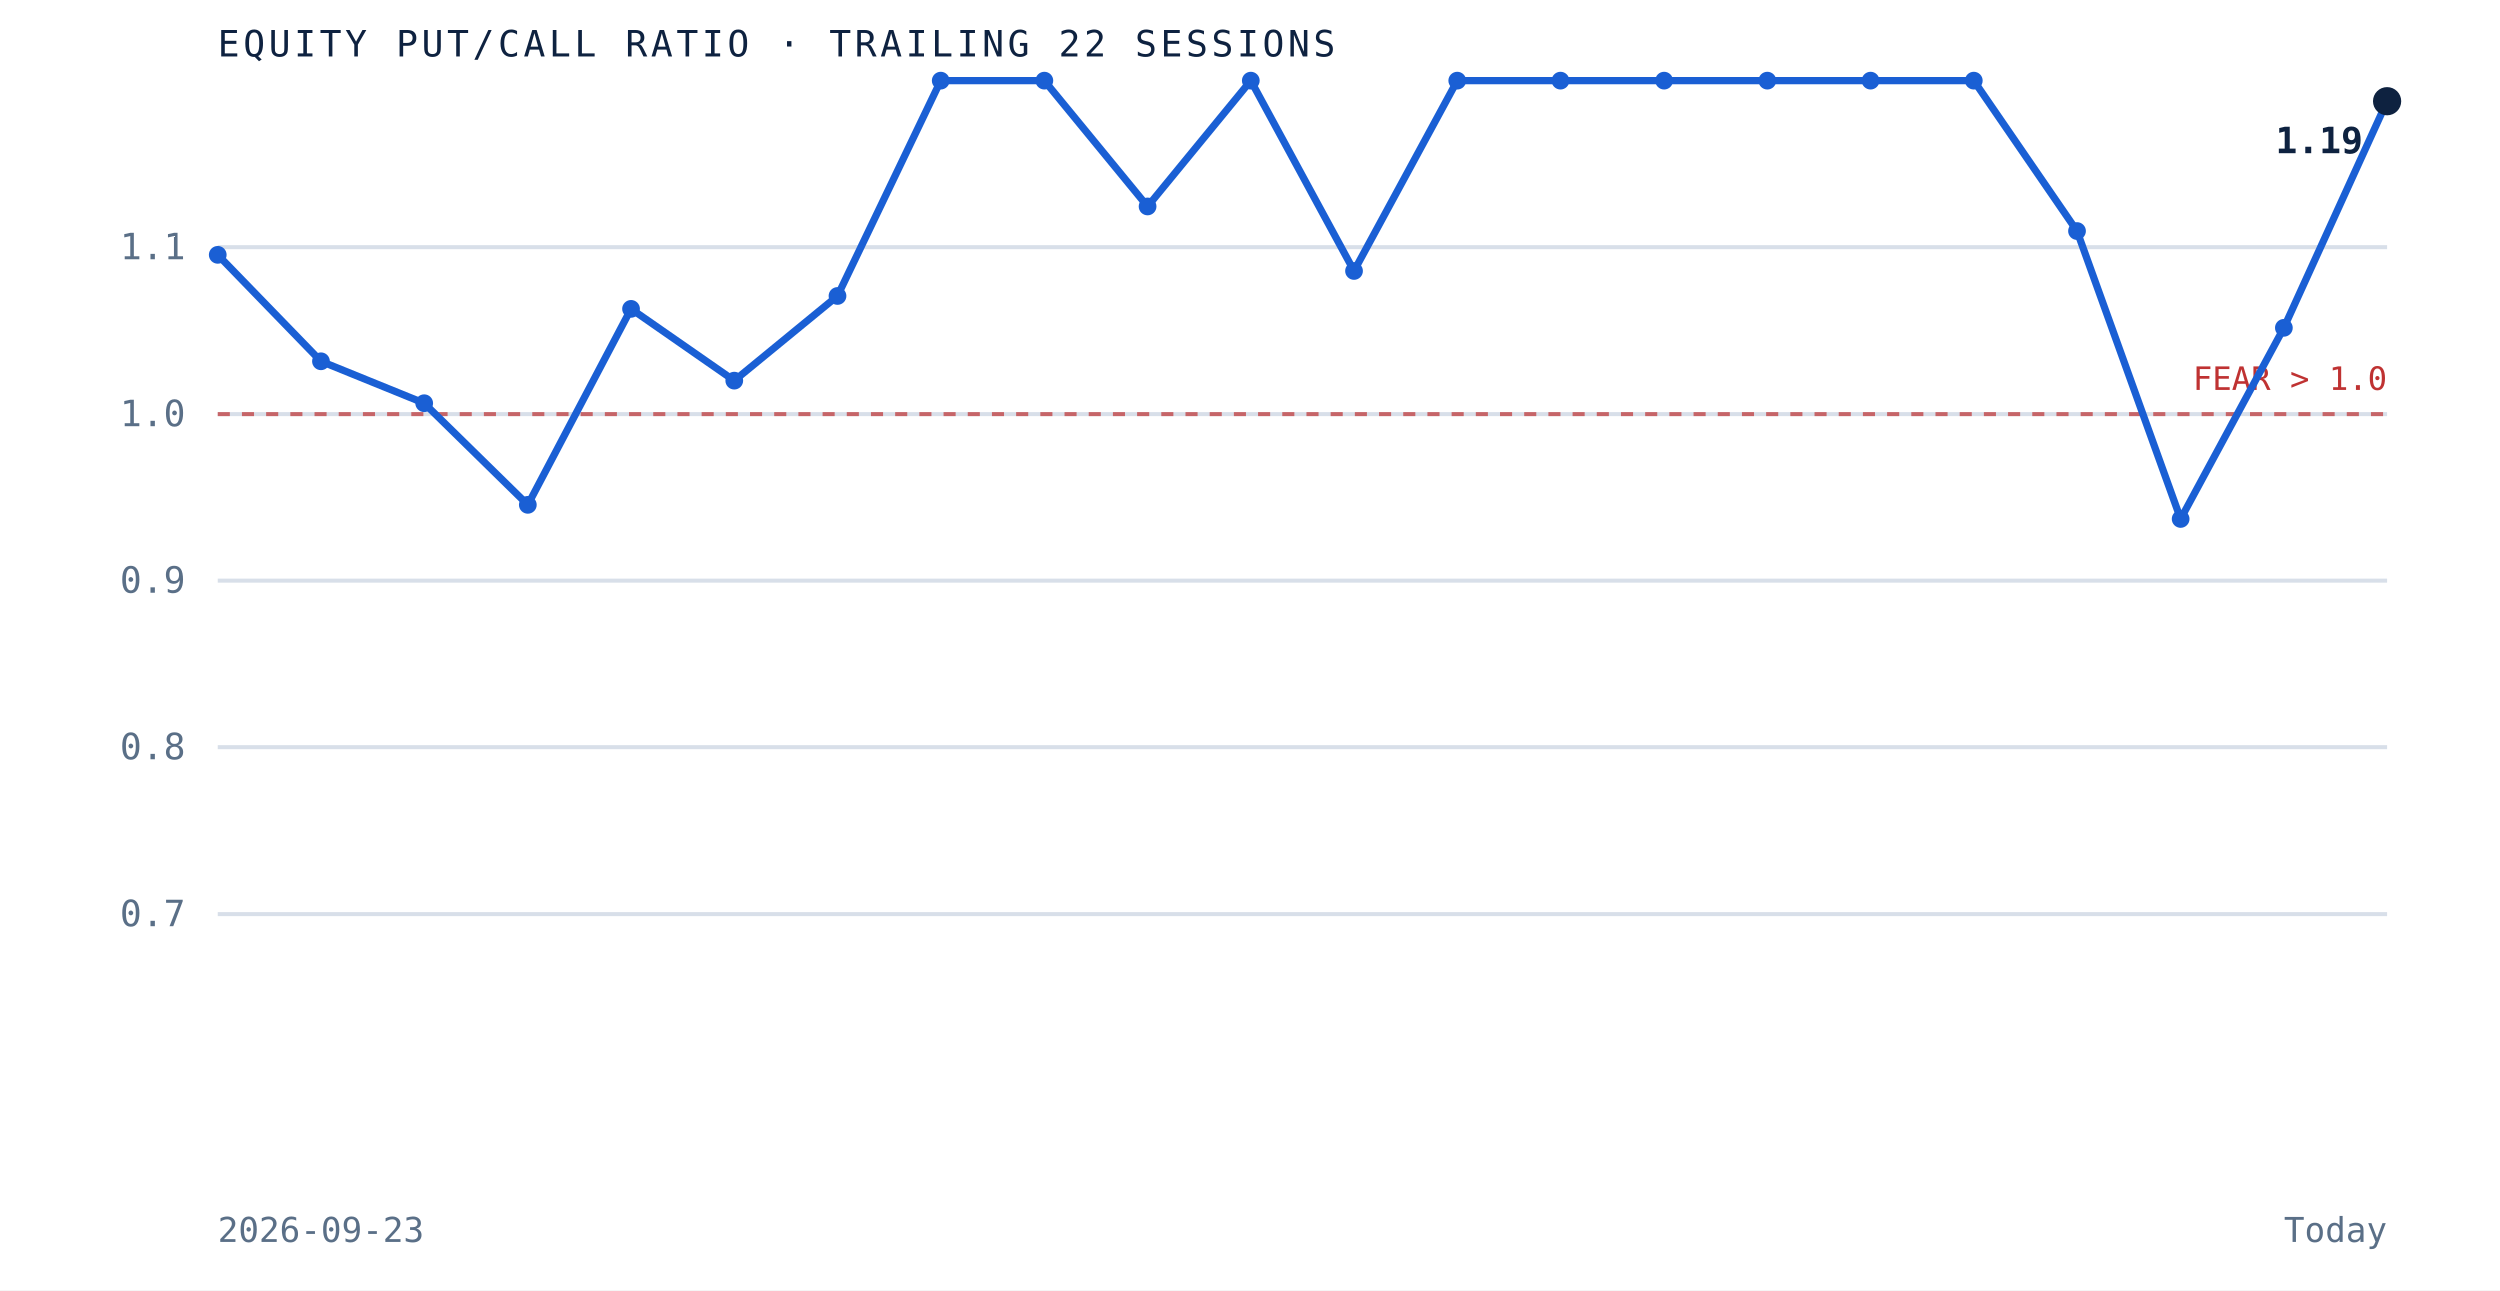
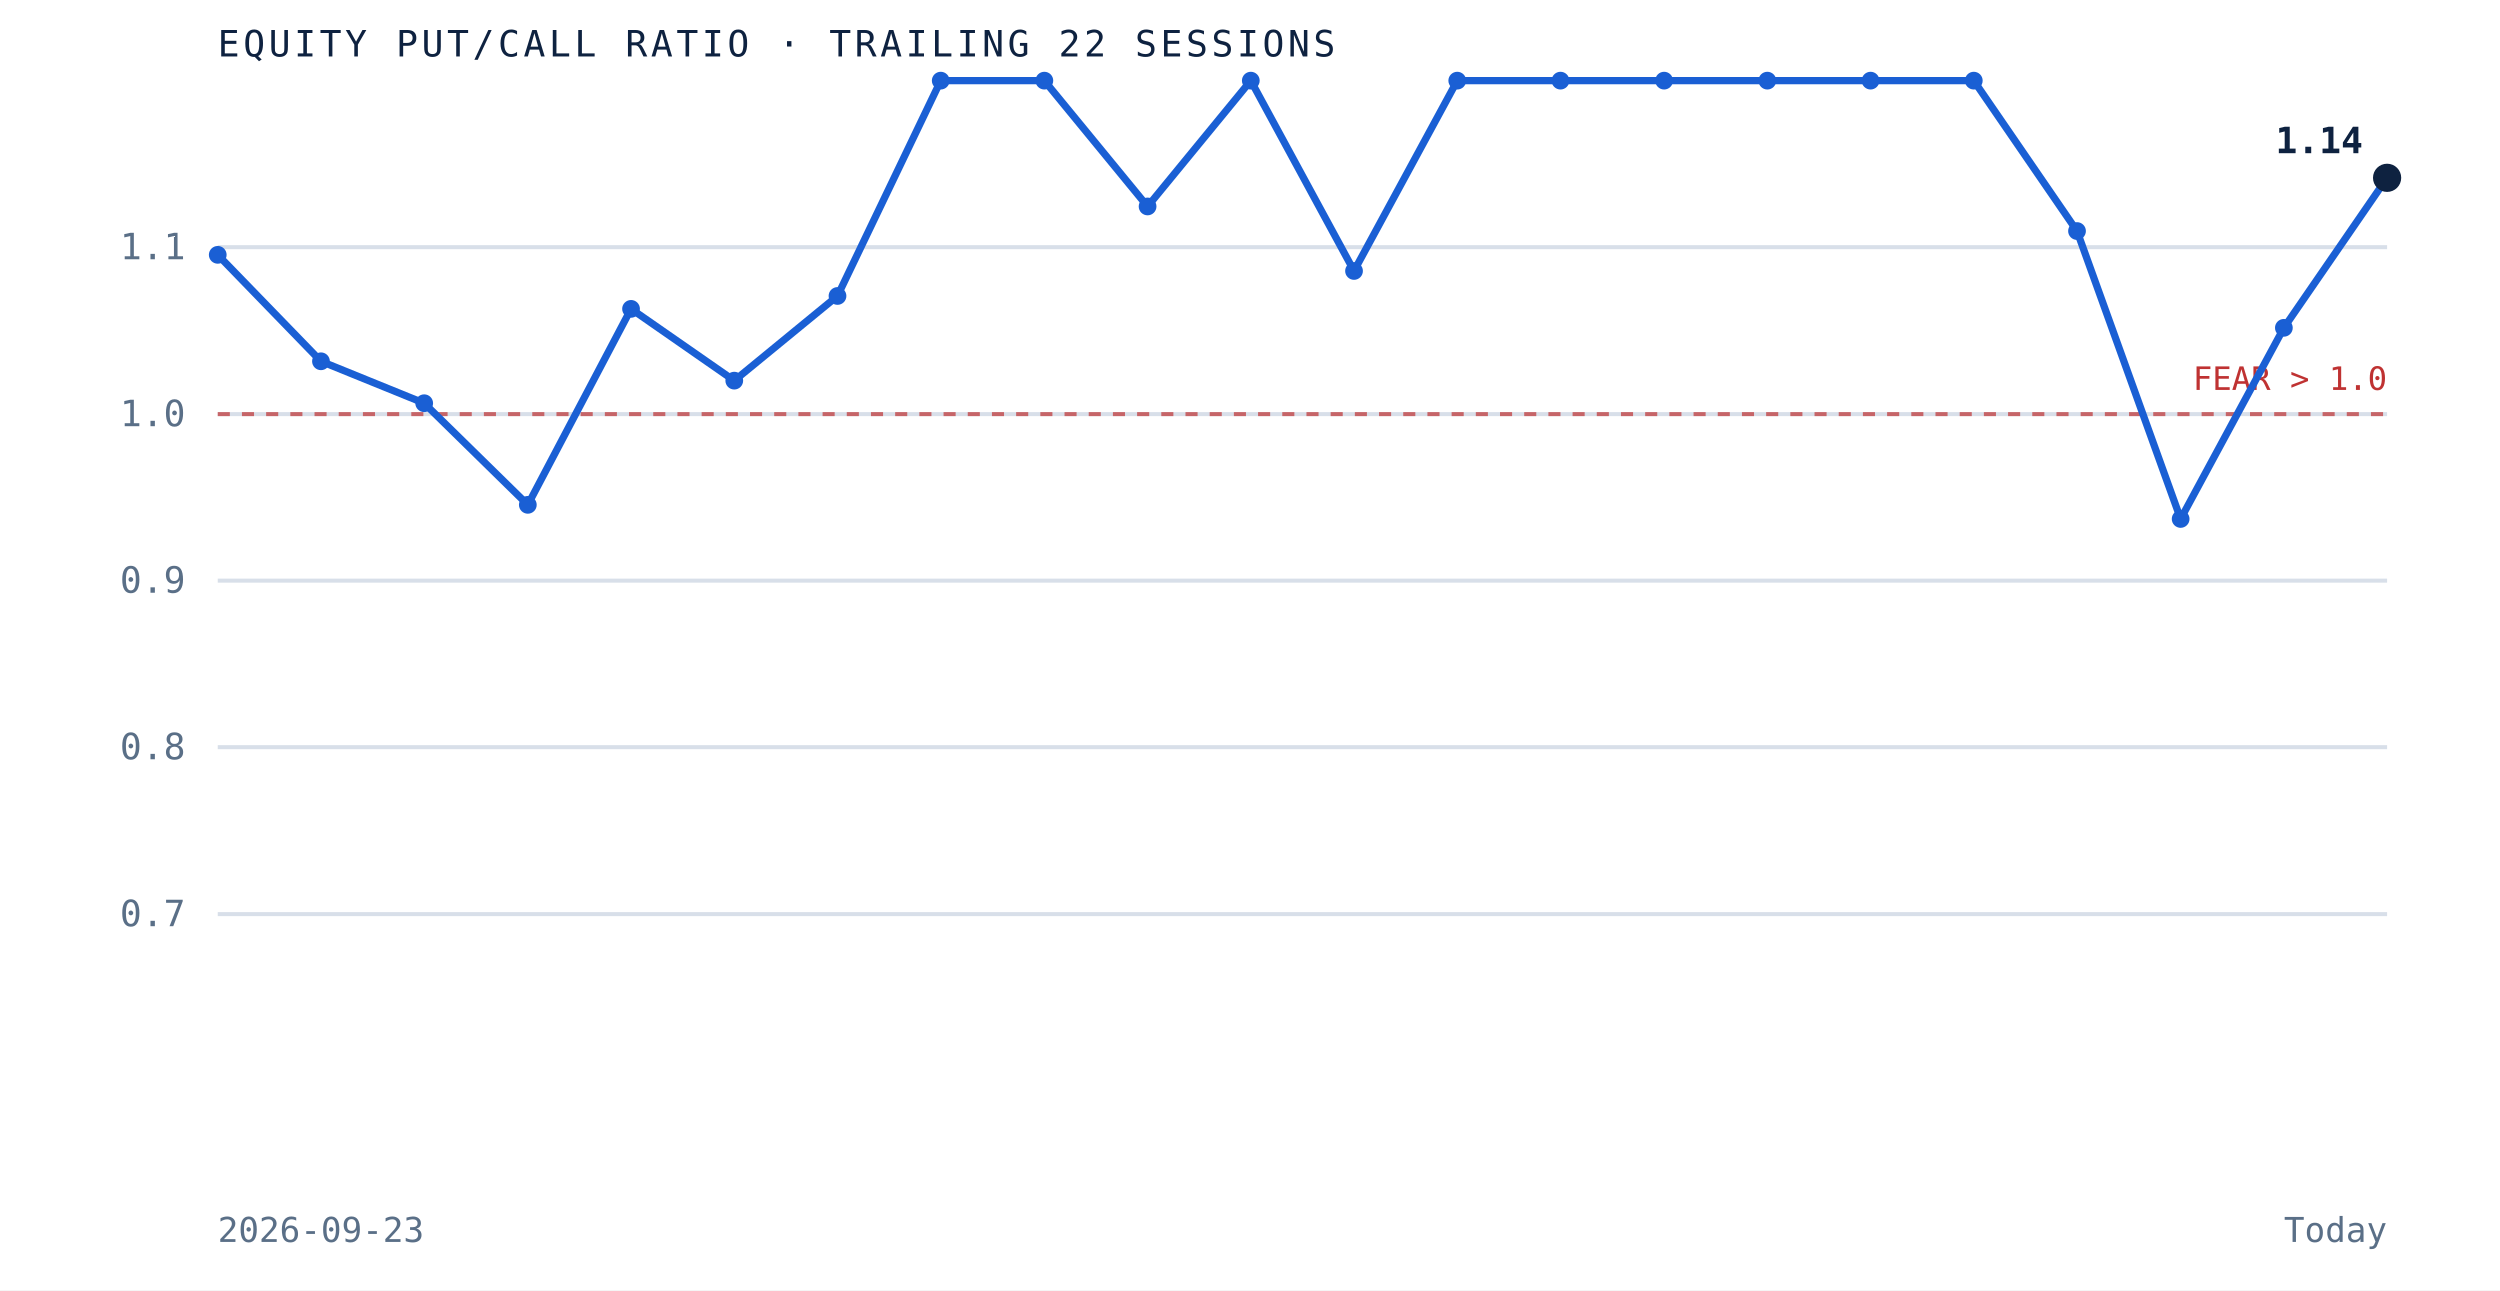
<svg xmlns="http://www.w3.org/2000/svg" viewBox="0 0 620 320" role="img" aria-label="Equity put to call ratio over the trailing 22 sessions" preserveAspectRatio="xMidYMid meet" style="width:100%;height:auto;display:block">
  <rect x="0" y="0" width="620" height="320" fill="white" />
  <line x1="54" y1="226.7" x2="592" y2="226.7" stroke="#d8dfe9" stroke-width="1" />
  <text x="46" y="229.7" text-anchor="end" font-family="'JetBrains Mono', monospace" font-size="9" fill="#5a6f87">0.7</text>
  <line x1="54" y1="185.3" x2="592" y2="185.3" stroke="#d8dfe9" stroke-width="1" />
  <text x="46" y="188.3" text-anchor="end" font-family="'JetBrains Mono', monospace" font-size="9" fill="#5a6f87">0.8</text>
  <line x1="54" y1="144.0" x2="592" y2="144.0" stroke="#d8dfe9" stroke-width="1" />
  <text x="46" y="147.0" text-anchor="end" font-family="'JetBrains Mono', monospace" font-size="9" fill="#5a6f87">0.9</text>
  <line x1="54" y1="102.7" x2="592" y2="102.7" stroke="#d8dfe9" stroke-width="1" />
  <text x="46" y="105.7" text-anchor="end" font-family="'JetBrains Mono', monospace" font-size="9" fill="#5a6f87">1.0</text>
  <line x1="54" y1="61.3" x2="592" y2="61.3" stroke="#d8dfe9" stroke-width="1" />
  <text x="46" y="64.3" text-anchor="end" font-family="'JetBrains Mono', monospace" font-size="9" fill="#5a6f87">1.1</text>
  <line x1="54" y1="102.7" x2="592" y2="102.7" stroke="#bf3232" stroke-width="1" stroke-dasharray="3 3" opacity="0.7" />
  <text x="592" y="96.7" text-anchor="end" font-family="'JetBrains Mono', monospace" font-size="8" fill="#bf3232">FEAR &gt; 1.0</text>
-   <path d="M 54.0 63.2 L 79.6 89.6 L 105.2 100.0 L 130.9 125.2 L 156.5 76.6 L 182.1 94.4 L 207.7 73.4 L 233.3 20.0 L 259.0 20.0 L 284.6 51.2 L 310.2 20.0 L 335.8 67.2 L 361.4 20.0 L 387.0 20.0 L 412.7 20.0 L 438.3 20.0 L 463.9 20.0 L 489.5 20.0 L 515.1 57.3 L 540.8 128.7 L 566.4 81.3 L 592.0 25.1" fill="none" stroke="#1a5fd4" stroke-width="1.8" />
+   <path d="M 54.0 63.2 L 79.6 89.6 L 105.2 100.0 L 130.9 125.2 L 156.5 76.6 L 182.1 94.4 L 207.7 73.4 L 233.3 20.0 L 259.0 20.0 L 284.6 51.2 L 310.2 20.0 L 335.8 67.2 L 361.4 20.0 L 387.0 20.0 L 412.7 20.0 L 438.3 20.0 L 463.9 20.0 L 489.5 20.0 L 515.1 57.3 L 540.8 128.7 L 566.4 81.3 L 592.0 44.1" fill="none" stroke="#1a5fd4" stroke-width="1.8" />
  <circle cx="54.0" cy="63.2" r="2.2" fill="#1a5fd4" />
  <circle cx="79.6" cy="89.6" r="2.2" fill="#1a5fd4" />
  <circle cx="105.2" cy="100.0" r="2.2" fill="#1a5fd4" />
  <circle cx="130.9" cy="125.2" r="2.2" fill="#1a5fd4" />
  <circle cx="156.5" cy="76.6" r="2.2" fill="#1a5fd4" />
  <circle cx="182.1" cy="94.4" r="2.2" fill="#1a5fd4" />
  <circle cx="207.7" cy="73.4" r="2.2" fill="#1a5fd4" />
  <circle cx="233.3" cy="20.0" r="2.2" fill="#1a5fd4" />
  <circle cx="259.0" cy="20.0" r="2.2" fill="#1a5fd4" />
  <circle cx="284.6" cy="51.2" r="2.2" fill="#1a5fd4" />
  <circle cx="310.2" cy="20.0" r="2.2" fill="#1a5fd4" />
  <circle cx="335.8" cy="67.2" r="2.2" fill="#1a5fd4" />
  <circle cx="361.4" cy="20.0" r="2.2" fill="#1a5fd4" />
  <circle cx="387.0" cy="20.0" r="2.2" fill="#1a5fd4" />
  <circle cx="412.7" cy="20.0" r="2.2" fill="#1a5fd4" />
  <circle cx="438.3" cy="20.0" r="2.2" fill="#1a5fd4" />
  <circle cx="463.9" cy="20.0" r="2.2" fill="#1a5fd4" />
  <circle cx="489.5" cy="20.0" r="2.2" fill="#1a5fd4" />
  <circle cx="515.1" cy="57.3" r="2.2" fill="#1a5fd4" />
  <circle cx="540.8" cy="128.7" r="2.2" fill="#1a5fd4" />
  <circle cx="566.4" cy="81.3" r="2.2" fill="#1a5fd4" />
-   <circle cx="592.0" cy="25.1" r="3.5" fill="#0e2240" />
-   <text x="586.0" y="38.0" text-anchor="end" font-family="'JetBrains Mono', monospace" font-size="9" font-weight="bold" fill="#0e2240">1.19</text>
+   <circle cx="592.0" cy="44.1" r="3.5" fill="#0e2240" />
+   <text x="586.0" y="38.0" text-anchor="end" font-family="'JetBrains Mono', monospace" font-size="9" font-weight="bold" fill="#0e2240">1.14</text>
  <text x="54" y="14" font-family="'JetBrains Mono', monospace" font-size="9" letter-spacing="0.1em" fill="#0e2240">EQUITY PUT/CALL RATIO · TRAILING 22 SESSIONS</text>
  <text x="54" y="308" font-family="'JetBrains Mono', monospace" font-size="8.5" fill="#5a6f87">2026-09-23</text>
  <text x="592" y="308" text-anchor="end" font-family="'JetBrains Mono', monospace" font-size="8.5" fill="#5a6f87">Today</text>
</svg>
